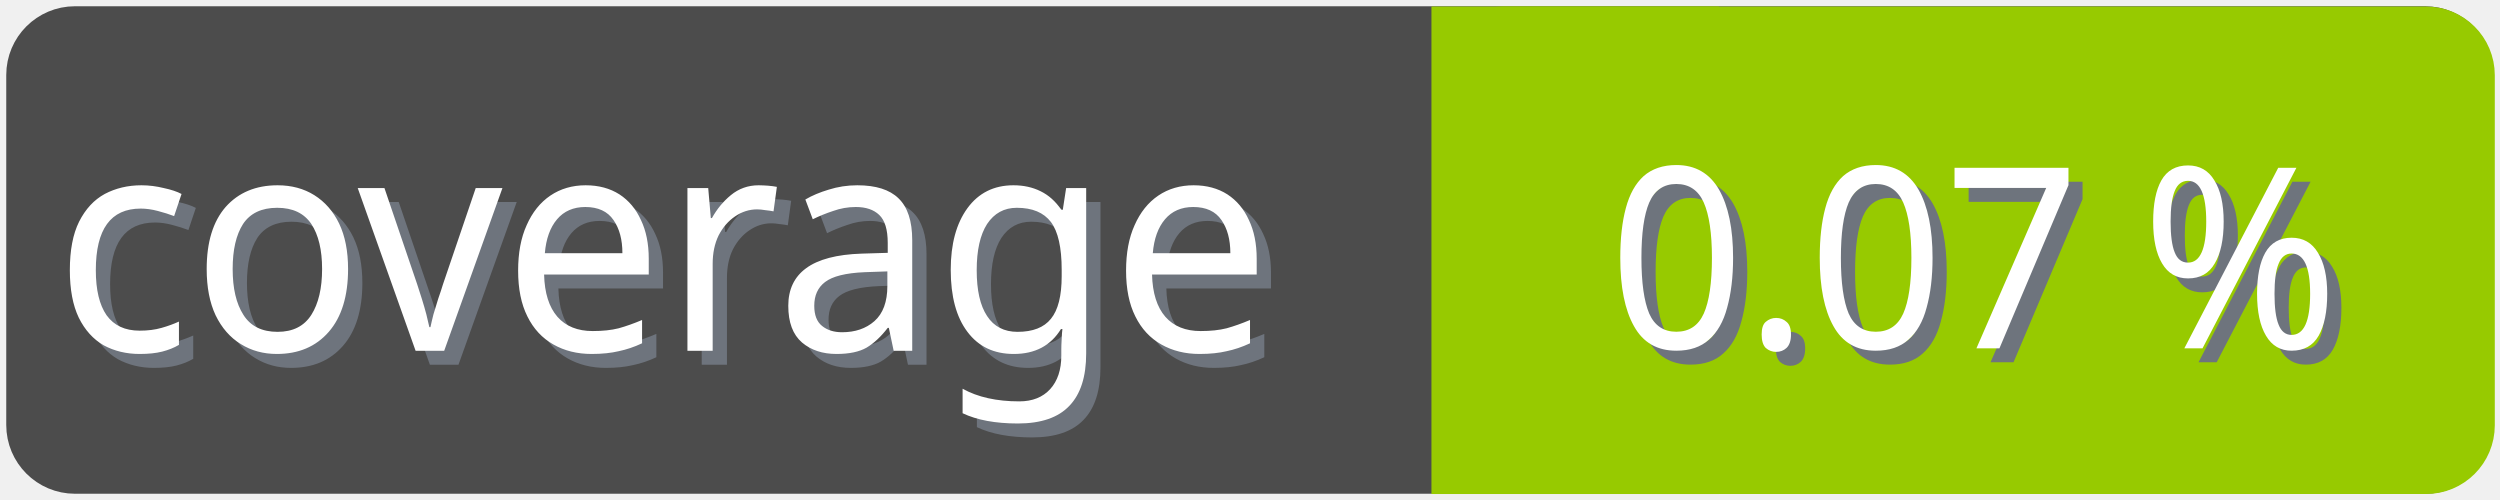
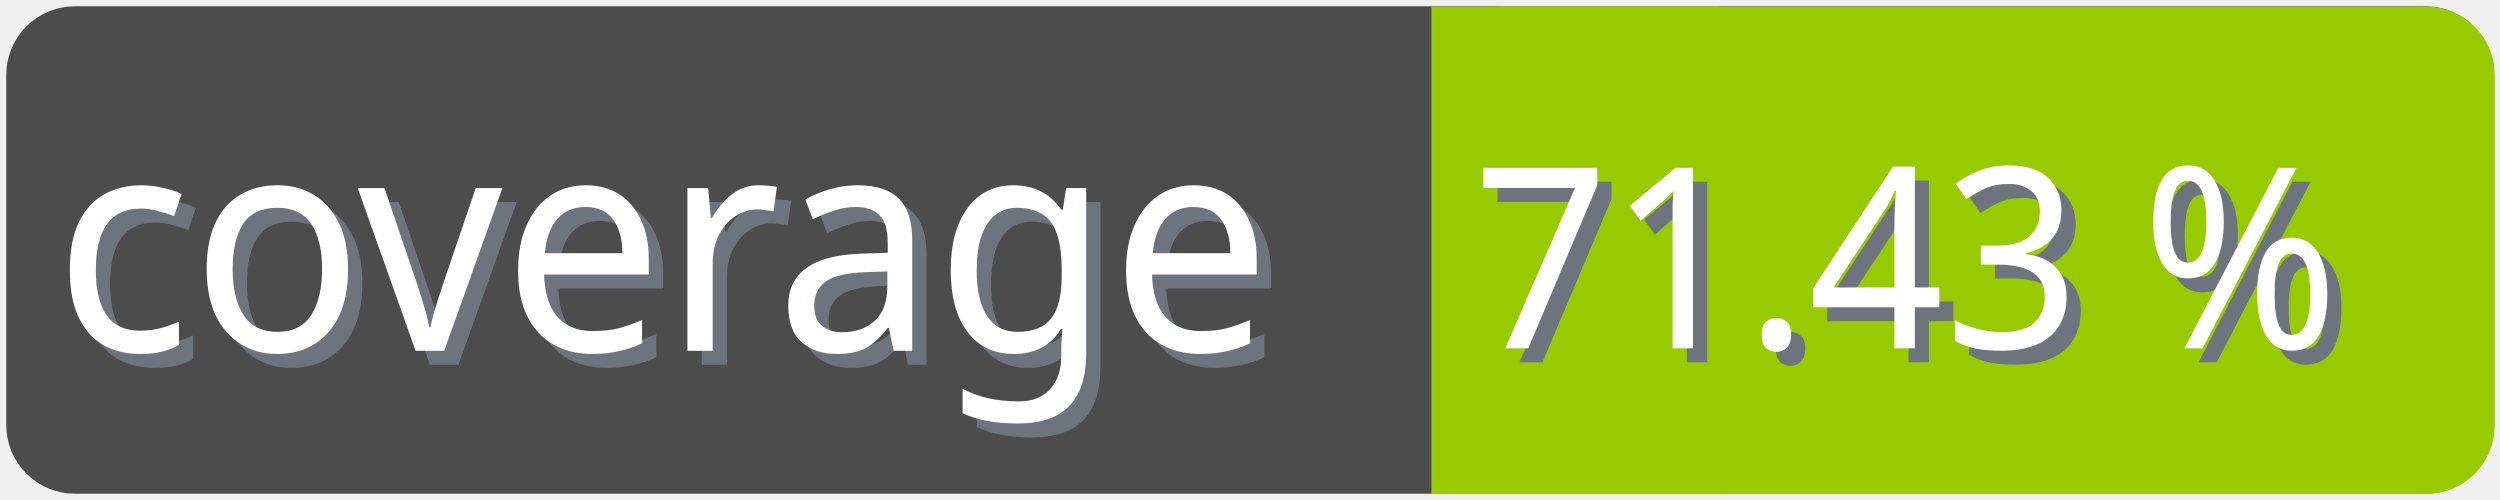
<svg xmlns="http://www.w3.org/2000/svg" width="100" height="20">
  <g>
    <rect fill="none" id="canvas_background" height="22" width="102" y="-1" x="-1" />
  </g>
  <g>
    <rect rx="2" id="svg_1" height="18" width="98" y="1" x="1" stroke-width="1.5" stroke="#4c4c4c" fill="#4c4c4c" />
    <text transform="matrix(0.95, 0, 0, 1.01133, 0.0809801, -0.0237383)" font-weight="normal" xml:space="preserve" text-anchor="start" font-family="'Trebuchet MS', Gadget, sans-serif" font-size="12" id="svg_8" y="14.45" x="2.8" stroke-width="0" stroke="#4c4c4c" fill="#6e747d">coverage</text>
    <text transform="matrix(0.95, 0, 0, 1.01133, 0.0809801, -0.0237383)" font-weight="normal" xml:space="preserve" text-anchor="start" font-family="'Trebuchet MS', Gadget, sans-serif" font-size="12" id="svg_3" y="13.9" x="2.2" stroke-width="0" stroke="#4c4c4c" fill="#ffffff">coverage</text>
    <rect rx="2" id="svg_5" height="18" width="40.905" y="1.011" x="58.137" stroke-width="1.5" stroke="#97ca00" fill="#97ca00" />
    <rect id="svg_7" height="18" width="10" y="1.011" x="58.008" stroke-width="1.5" stroke="#97ca00" fill="#97ca00" />
-     <text transform="matrix(0.95, 0, 0, 1.01133, 0.0809801, -0.0237383)" font-weight="normal" xml:space="preserve" text-anchor="end" font-family="'Trebuchet MS', Gadget, sans-serif" font-size="10" id="svg_10" y="14.35" x="99" stroke-width="0" stroke="#4c4c4c" fill="#6e747d">0.07 %</text>
-     <text transform="matrix(0.95, 0, 0, 1.01133, 0.0809801, -0.0237383)" font-weight="normal" xml:space="preserve" text-anchor="end" font-family="'Trebuchet MS', Gadget, sans-serif" font-size="10" id="svg_9" y="13.8" x="98.4" stroke-width="0" stroke="#4c4c4c" fill="#ffffff">0.07 %</text>
+     <text transform="matrix(0.95, 0, 0, 1.01133, 0.0809801, -0.0237383)" font-weight="normal" xml:space="preserve" text-anchor="end" font-family="'Trebuchet MS', Gadget, sans-serif" font-size="10" id="svg_10" y="14.35" x="99" stroke-width="0" stroke="#4c4c4c" fill="#6e747d">71.43 %</text>
+     <text transform="matrix(0.95, 0, 0, 1.01133, 0.0809801, -0.0237383)" font-weight="normal" xml:space="preserve" text-anchor="end" font-family="'Trebuchet MS', Gadget, sans-serif" font-size="10" id="svg_9" y="13.8" x="98.4" stroke-width="0" stroke="#4c4c4c" fill="#ffffff">71.43 %</text>
  </g>
</svg>
